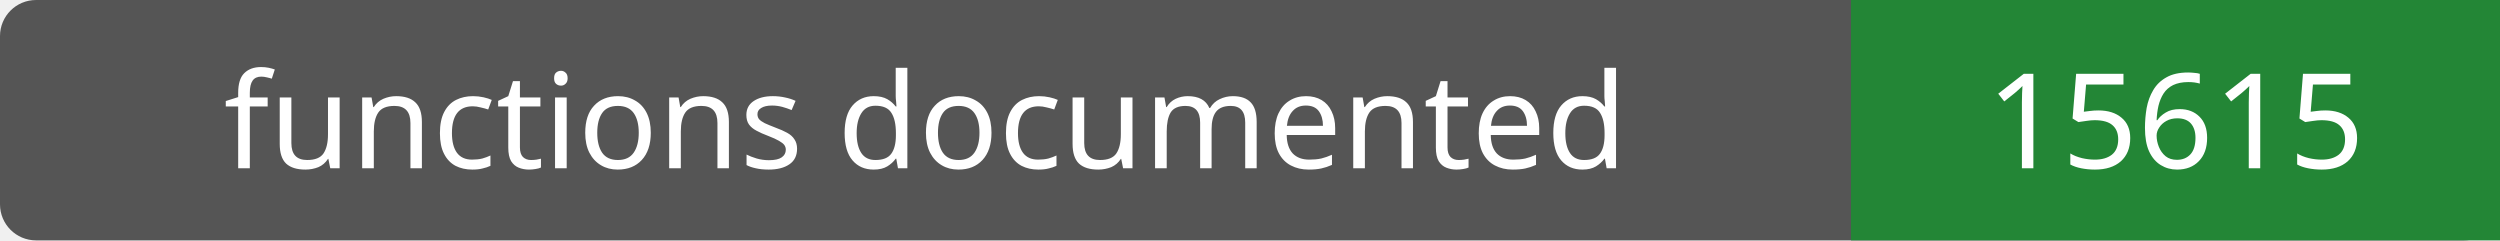
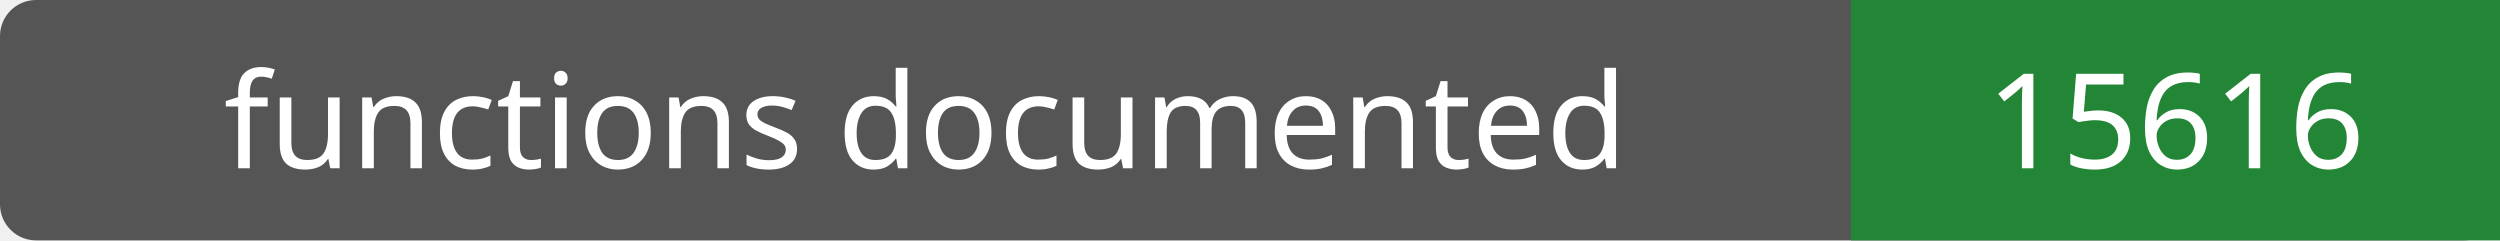
- <svg xmlns="http://www.w3.org/2000/svg" width="208" height="20" role="img" aria-label="functions documented: 15615">
+ <svg xmlns="http://www.w3.org/2000/svg" width="208" height="20" role="img" aria-label="functions documented: 15616">
  <rect width="208" height="20" rx="3" fill="#555" />
  <path fill="#238636" d="M154 0h54v20H154z" />
  <g fill="#fff" text-anchor="middle" font-family="Verdana,sans-serif" font-size="11">
    <text x="77.0" y="14">functions documented</text>
-     <text x="181.0" y="14">15615</text>
+     <text x="181.0" y="14">15616</text>
  </g>
</svg>
